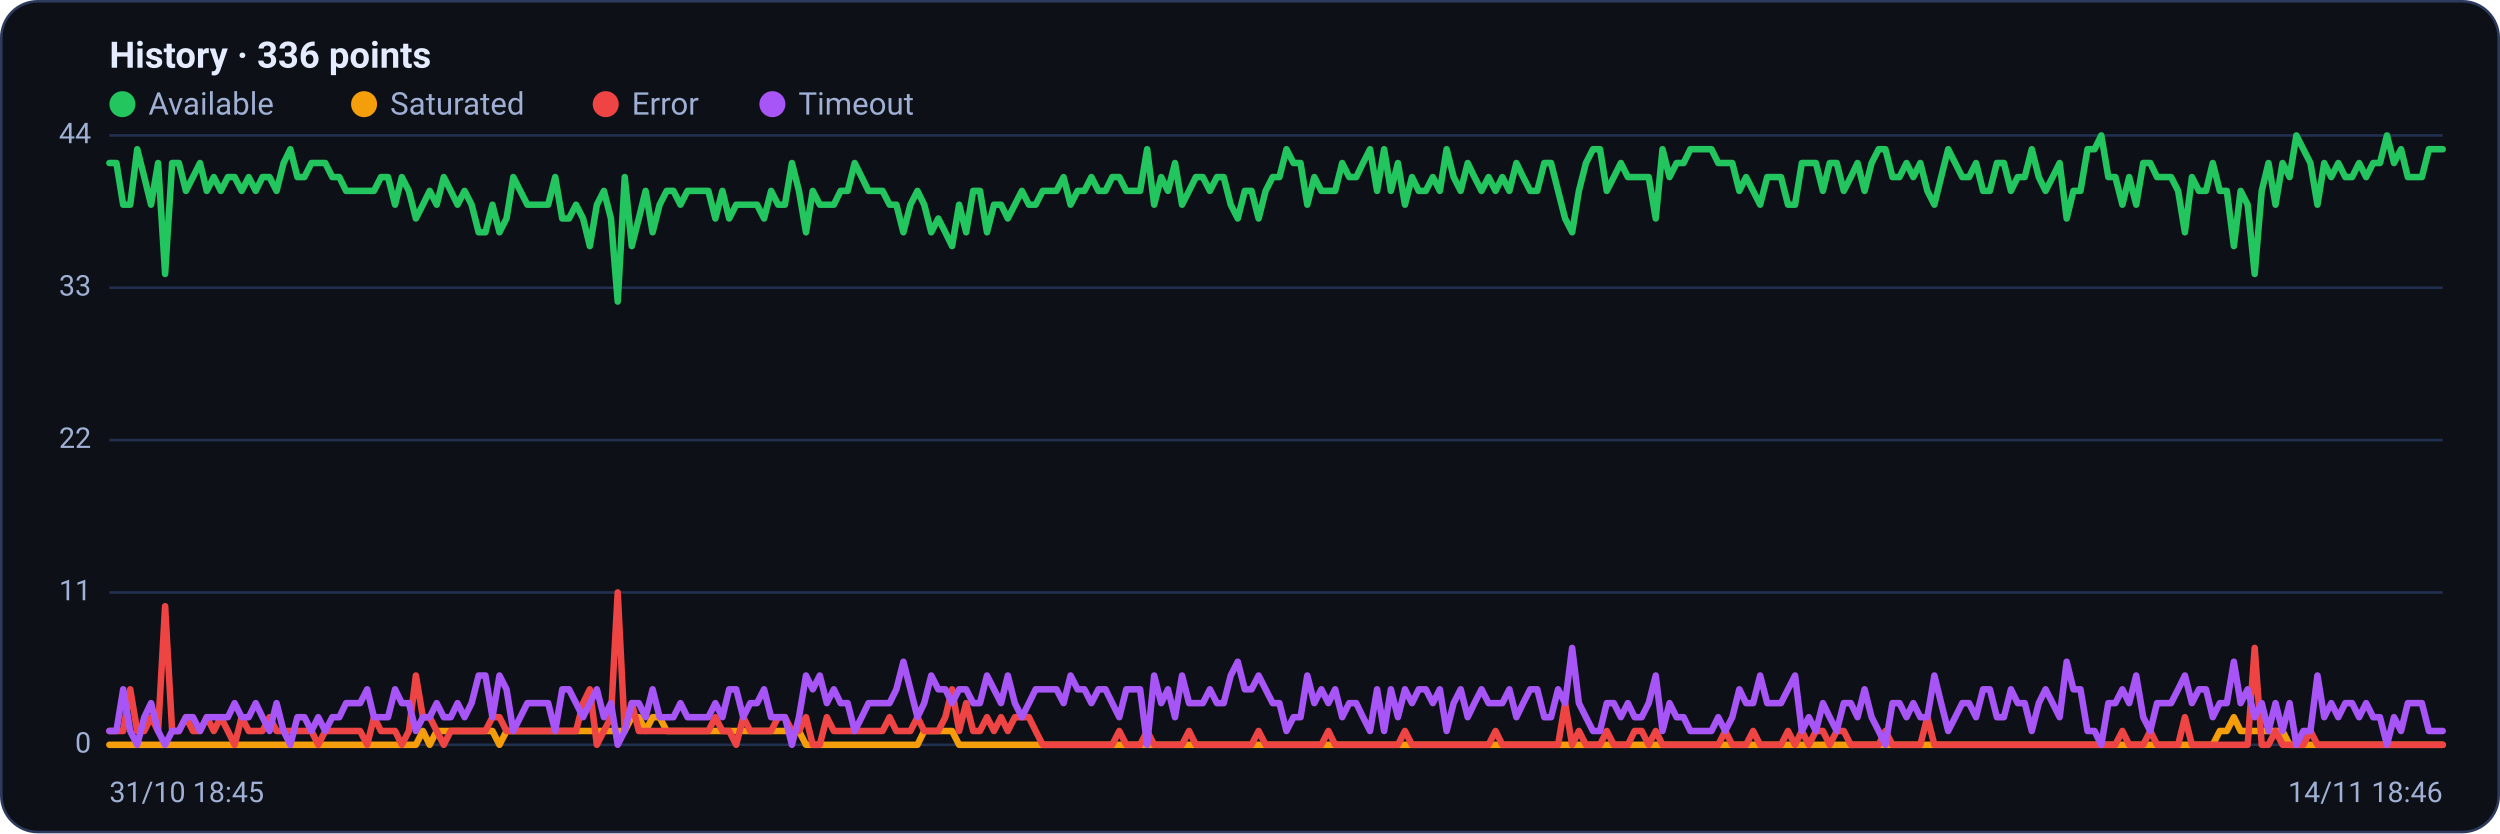
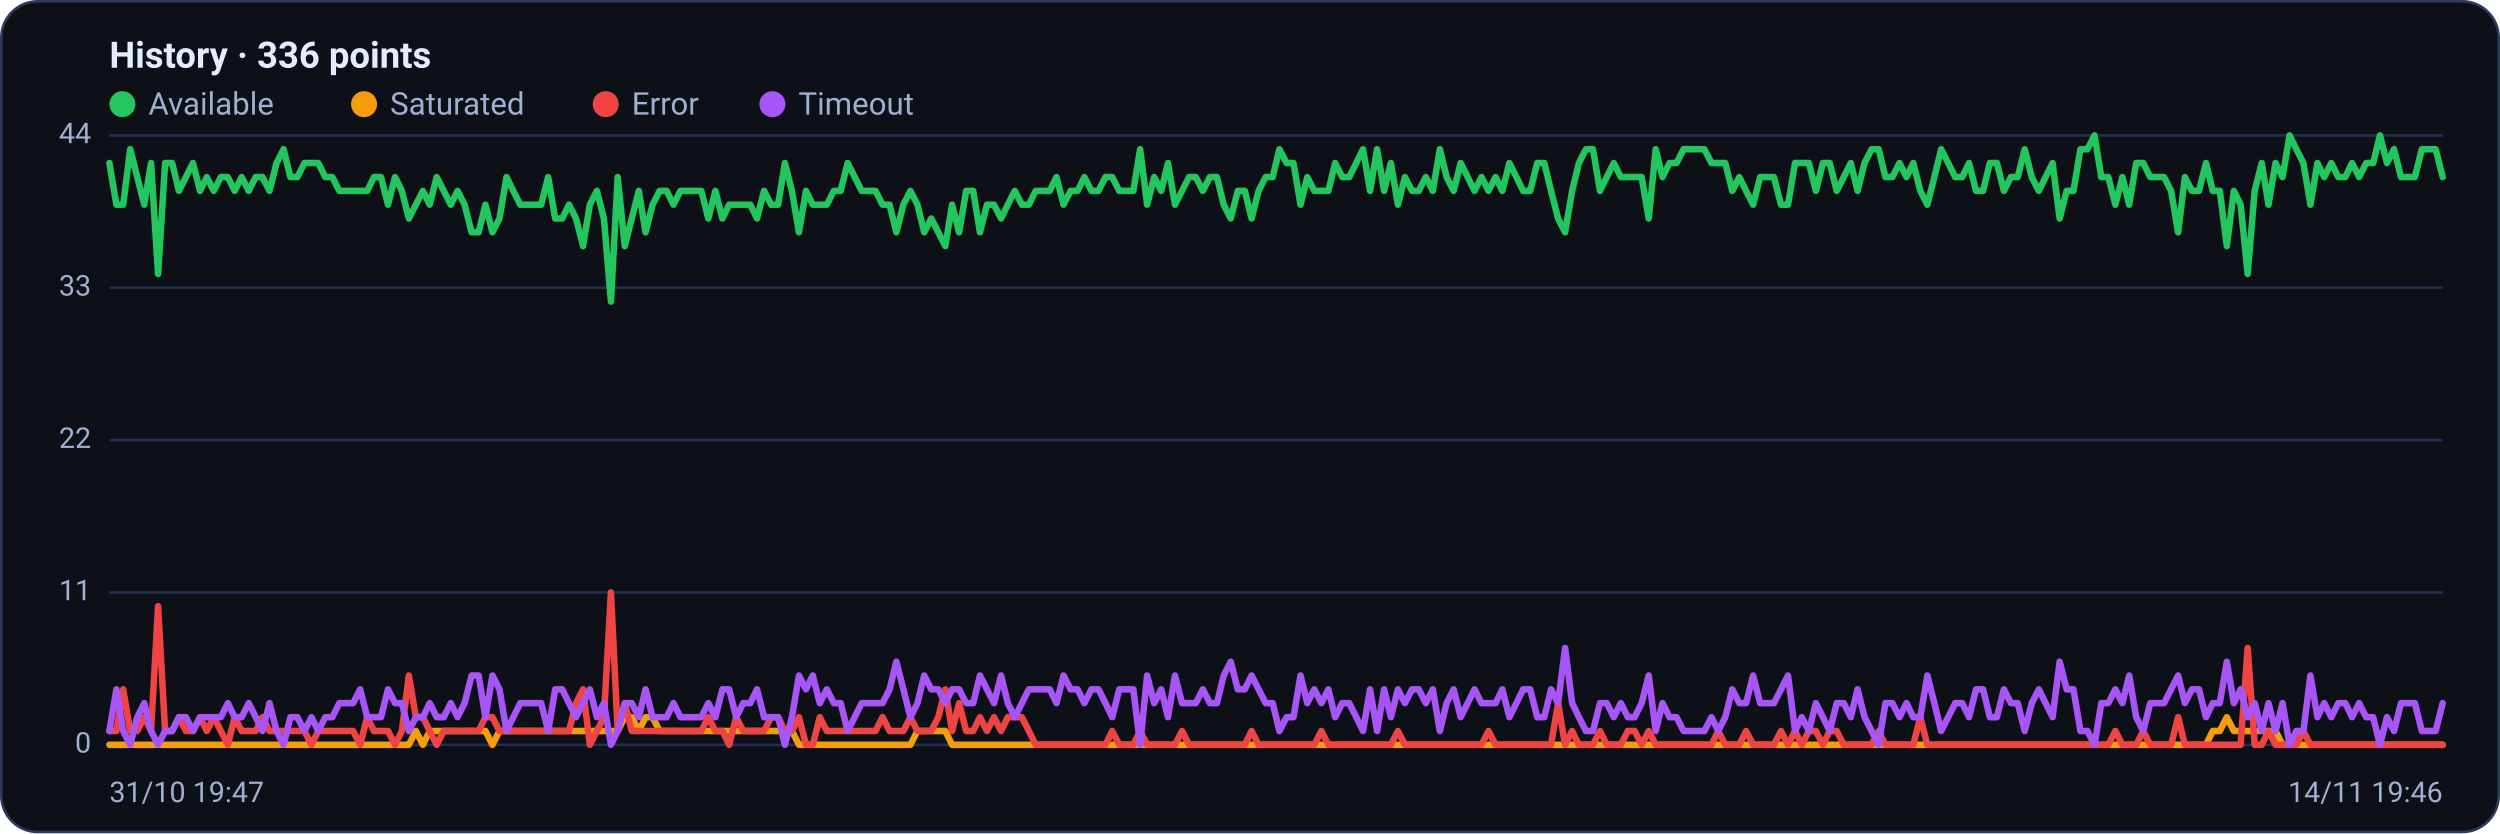
<svg xmlns="http://www.w3.org/2000/svg" viewBox="0 0 960 320" width="960" height="320" font-family="Segoe UI, system-ui, -apple-system, Roboto, Helvetica, Arial, sans-serif" role="img" aria-label="Availability history per region">
  <rect x="0.5" y="0.5" width="959" height="319" rx="14" fill="#0d1117" stroke="#2c3a5e" />
  <text x="42" y="26" font-size="14" font-weight="600" fill="#e6ecff">History · 336 points</text>
  <circle cx="47" cy="40" r="5" fill="#22c55e" />
  <text x="57" y="44" font-size="12" fill="#9fb0d4">Available</text>
  <circle cx="139.8" cy="40" r="5" fill="#f59e0b" />
  <text x="149.8" y="44" font-size="12" fill="#9fb0d4">Saturated</text>
  <circle cx="232.6" cy="40" r="5" fill="#ef4444" />
  <text x="242.6" y="44" font-size="12" fill="#9fb0d4">Error</text>
  <circle cx="296.6" cy="40" r="5" fill="#a855f7" />
  <text x="306.6" y="44" font-size="12" fill="#9fb0d4">Timeout</text>
  <line x1="42" y1="286.0" x2="938" y2="286.0" stroke="#21304f" stroke-width="1" />
  <text x="35" y="289.0" text-anchor="end" font-size="11" fill="#9fb0d4">0</text>
  <line x1="42" y1="227.5" x2="938" y2="227.5" stroke="#21304f" stroke-width="1" />
  <text x="35" y="230.5" text-anchor="end" font-size="11" fill="#9fb0d4">11</text>
  <line x1="42" y1="169.0" x2="938" y2="169.0" stroke="#21304f" stroke-width="1" />
  <text x="35" y="172.0" text-anchor="end" font-size="11" fill="#9fb0d4">22</text>
  <line x1="42" y1="110.5" x2="938" y2="110.5" stroke="#21304f" stroke-width="1" />
  <text x="35" y="113.5" text-anchor="end" font-size="11" fill="#9fb0d4">33</text>
  <line x1="42" y1="52.0" x2="938" y2="52.0" stroke="#21304f" stroke-width="1" />
  <text x="35" y="55.0" text-anchor="end" font-size="11" fill="#9fb0d4">44</text>
-   <polyline fill="none" stroke="#22c55e" stroke-width="2.5" stroke-linejoin="round" stroke-linecap="round" points="42.0,62.6 44.7,62.6 47.3,78.6 50.0,78.6 52.7,57.3 55.4,68.0 58.0,78.6 60.7,62.6 63.4,105.2 66.1,62.6 68.7,62.6 71.4,73.3 74.1,68.0 76.8,62.6 79.4,73.3 82.1,68.0 84.8,73.3 87.5,68.0 90.1,68.0 92.8,73.3 95.5,68.0 98.2,73.3 100.8,68.0 103.5,68.0 106.2,73.3 108.9,62.6 111.5,57.3 114.2,68.0 116.9,68.0 119.6,62.6 122.2,62.6 124.9,62.6 127.6,68.0 130.3,68.0 132.9,73.3 135.6,73.3 138.3,73.3 141.0,73.3 143.6,73.3 146.3,68.0 149.0,68.0 151.7,78.6 154.3,68.0 157.0,73.3 159.7,83.9 162.4,78.6 165.0,73.3 167.7,78.6 170.4,68.0 173.1,73.3 175.7,78.6 178.4,73.3 181.1,78.6 183.8,89.2 186.4,89.2 189.1,78.6 191.8,89.2 194.5,83.9 197.1,68.0 199.8,73.3 202.5,78.6 205.2,78.6 207.8,78.6 210.5,78.6 213.2,68.0 215.9,83.9 218.5,83.9 221.2,78.6 223.9,83.9 226.5,94.5 229.2,78.6 231.9,73.3 234.6,83.9 237.2,115.8 239.9,68.0 242.6,94.5 245.3,83.9 247.9,73.3 250.6,89.2 253.3,78.6 256.0,73.3 258.6,73.3 261.3,78.6 264.0,73.3 266.7,73.3 269.3,73.3 272.0,73.3 274.7,83.9 277.4,73.3 280.0,83.9 282.7,78.6 285.4,78.6 288.1,78.6 290.7,78.6 293.4,83.9 296.1,73.3 298.8,78.6 301.4,78.6 304.1,62.6 306.8,73.3 309.5,89.2 312.1,73.3 314.8,78.6 317.5,78.6 320.2,78.6 322.8,73.3 325.5,73.3 328.2,62.6 330.9,68.0 333.5,73.3 336.2,73.3 338.9,73.3 341.6,78.6 344.2,78.6 346.9,89.2 349.6,78.6 352.3,73.3 354.9,78.6 357.6,89.2 360.3,83.9 363.0,89.2 365.6,94.5 368.3,78.6 371.0,89.2 373.7,73.3 376.3,73.3 379.0,89.2 381.7,78.6 384.4,78.6 387.0,83.9 389.7,78.6 392.4,73.3 395.1,78.6 397.7,78.6 400.4,73.3 403.1,73.3 405.7,73.3 408.4,68.0 411.1,78.6 413.8,73.3 416.4,73.3 419.1,68.0 421.8,73.3 424.5,73.3 427.1,68.0 429.8,68.0 432.5,73.3 435.2,73.3 437.8,73.3 440.5,57.3 443.2,78.6 445.9,68.0 448.5,73.3 451.2,62.6 453.9,78.6 456.6,73.3 459.2,68.0 461.9,68.0 464.6,73.3 467.3,68.0 469.9,68.0 472.6,78.6 475.3,83.9 478.0,73.3 480.6,73.3 483.3,83.9 486.0,73.3 488.7,68.0 491.3,68.0 494.0,57.3 496.7,62.6 499.4,62.6 502.0,78.6 504.7,68.0 507.4,73.3 510.1,73.3 512.7,73.3 515.4,62.6 518.1,68.0 520.8,68.0 523.4,62.6 526.1,57.3 528.8,73.3 531.5,57.3 534.1,73.3 536.8,62.6 539.5,78.6 542.2,68.0 544.8,73.3 547.5,73.3 550.2,68.0 552.9,73.3 555.5,57.3 558.2,68.0 560.9,73.3 563.6,62.6 566.2,68.0 568.9,73.3 571.6,68.0 574.3,73.3 576.9,68.0 579.6,73.3 582.3,62.6 584.9,68.0 587.6,73.3 590.3,73.3 593.0,62.6 595.6,62.6 598.3,73.3 601.0,83.9 603.7,89.2 606.3,73.3 609.0,62.6 611.7,57.3 614.4,57.3 617.0,73.3 619.7,68.0 622.4,62.6 625.1,68.0 627.7,68.0 630.4,68.0 633.1,68.0 635.8,83.9 638.4,57.3 641.1,68.0 643.8,62.6 646.5,62.6 649.1,57.3 651.8,57.3 654.5,57.3 657.2,57.3 659.8,62.6 662.5,62.6 665.2,62.6 667.9,73.3 670.5,68.0 673.2,73.3 675.9,78.6 678.6,68.0 681.2,68.0 683.9,68.0 686.6,78.6 689.3,78.6 691.9,62.6 694.6,62.6 697.3,62.6 700.0,73.3 702.6,62.6 705.3,62.6 708.0,73.3 710.7,68.0 713.3,62.6 716.0,73.3 718.7,62.6 721.4,57.3 724.0,57.3 726.7,68.0 729.4,68.0 732.1,62.6 734.7,68.0 737.4,62.6 740.1,73.3 742.8,78.6 745.4,68.0 748.1,57.3 750.8,62.6 753.5,68.0 756.1,68.0 758.8,62.6 761.5,73.3 764.1,73.3 766.8,62.6 769.5,62.6 772.2,73.3 774.8,68.0 777.5,68.0 780.2,57.3 782.9,68.0 785.5,73.3 788.2,68.0 790.9,62.6 793.6,83.9 796.2,73.3 798.9,73.3 801.6,57.3 804.3,57.3 806.9,52.0 809.6,68.0 812.3,68.0 815.0,78.6 817.6,68.0 820.3,78.6 823.0,62.6 825.7,62.6 828.3,68.0 831.0,68.0 833.7,68.0 836.4,73.3 839.0,89.2 841.7,68.0 844.4,73.3 847.1,73.3 849.7,62.6 852.4,73.3 855.1,73.3 857.8,94.5 860.4,73.3 863.1,78.6 865.8,105.2 868.5,73.3 871.1,62.6 873.8,78.6 876.5,62.6 879.2,68.0 881.8,52.0 884.5,57.3 887.2,62.6 889.9,78.6 892.5,62.6 895.2,68.0 897.9,62.6 900.6,68.0 903.2,68.0 905.9,62.6 908.6,68.0 911.3,62.6 913.9,62.6 916.6,52.0 919.3,62.6 922.0,57.3 924.6,68.0 927.3,68.0 930.0,68.0 932.7,57.3 935.3,57.3 938.0,57.3" />
-   <polyline fill="none" stroke="#f59e0b" stroke-width="2.5" stroke-linejoin="round" stroke-linecap="round" points="42.0,286.0 44.7,286.0 47.3,286.0 50.0,286.0 52.7,286.0 55.4,286.0 58.0,286.0 60.7,286.0 63.4,286.0 66.1,286.0 68.7,286.0 71.4,286.0 74.1,286.0 76.8,286.0 79.4,286.0 82.1,286.0 84.8,286.0 87.5,286.0 90.1,286.0 92.8,286.0 95.5,286.0 98.2,286.0 100.8,286.0 103.5,286.0 106.2,286.0 108.9,286.0 111.5,286.0 114.2,286.0 116.9,286.0 119.6,286.0 122.2,286.0 124.9,286.0 127.6,286.0 130.3,286.0 132.9,286.0 135.6,286.0 138.3,286.0 141.0,286.0 143.6,286.0 146.3,286.0 149.0,286.0 151.7,286.0 154.3,286.0 157.0,286.0 159.7,286.0 162.4,280.7 165.0,286.0 167.7,280.7 170.4,280.7 173.1,280.7 175.7,280.7 178.4,280.7 181.1,280.7 183.8,280.7 186.4,280.7 189.1,280.7 191.8,286.0 194.5,280.7 197.1,280.7 199.8,280.7 202.5,280.7 205.2,280.7 207.8,280.7 210.5,280.7 213.2,280.7 215.9,280.7 218.5,280.7 221.2,280.7 223.9,280.7 226.5,280.7 229.2,280.7 231.9,280.7 234.6,280.7 237.2,280.7 239.9,280.7 242.6,275.4 245.3,275.4 247.9,280.7 250.6,275.4 253.3,275.4 256.0,280.7 258.6,280.7 261.3,280.7 264.0,280.7 266.7,280.7 269.3,280.7 272.0,280.7 274.7,280.7 277.4,280.7 280.0,280.7 282.7,280.7 285.4,280.7 288.1,280.7 290.7,280.7 293.4,280.7 296.1,280.7 298.8,280.7 301.4,280.7 304.1,280.7 306.8,280.7 309.5,286.0 312.1,286.0 314.8,286.0 317.5,286.0 320.2,286.0 322.8,286.0 325.5,286.0 328.2,286.0 330.9,286.0 333.5,286.0 336.2,286.0 338.9,286.0 341.6,286.0 344.2,286.0 346.9,286.0 349.6,286.0 352.3,286.0 354.9,280.7 357.6,280.7 360.3,280.7 363.0,280.7 365.6,280.7 368.3,286.0 371.0,286.0 373.7,286.0 376.3,286.0 379.0,286.0 381.7,286.0 384.4,286.0 387.0,286.0 389.7,286.0 392.4,286.0 395.1,286.0 397.7,286.0 400.4,286.0 403.1,286.0 405.7,286.0 408.4,286.0 411.1,286.0 413.8,286.0 416.4,286.0 419.1,286.0 421.8,286.0 424.5,286.0 427.1,286.0 429.8,286.0 432.5,286.0 435.2,286.0 437.8,286.0 440.5,286.0 443.2,286.0 445.9,286.0 448.5,286.0 451.2,286.0 453.9,286.0 456.6,286.0 459.2,286.0 461.9,286.0 464.6,286.0 467.3,286.0 469.9,286.0 472.6,286.0 475.3,286.0 478.0,286.0 480.6,286.0 483.3,286.0 486.0,286.0 488.7,286.0 491.3,286.0 494.0,286.0 496.7,286.0 499.4,286.0 502.0,286.0 504.7,286.0 507.4,286.0 510.1,286.0 512.7,286.0 515.4,286.0 518.1,286.0 520.8,286.0 523.4,286.0 526.1,286.0 528.8,286.0 531.5,286.0 534.1,286.0 536.8,286.0 539.5,286.0 542.2,286.0 544.8,286.0 547.5,286.0 550.2,286.0 552.9,286.0 555.5,286.0 558.2,286.0 560.9,286.0 563.6,286.0 566.2,286.0 568.9,286.0 571.6,286.0 574.3,286.0 576.9,286.0 579.6,286.0 582.3,286.0 584.9,286.0 587.6,286.0 590.3,286.0 593.0,286.0 595.6,286.0 598.3,286.0 601.0,286.0 603.7,286.0 606.3,286.0 609.0,286.0 611.7,286.0 614.4,286.0 617.0,286.0 619.7,286.0 622.4,286.0 625.1,286.0 627.7,286.0 630.4,286.0 633.1,286.0 635.8,286.0 638.4,286.0 641.1,286.0 643.8,286.0 646.5,286.0 649.1,286.0 651.8,286.0 654.5,286.0 657.2,286.0 659.8,286.0 662.5,286.0 665.2,286.0 667.9,286.0 670.5,286.0 673.2,286.0 675.9,286.0 678.6,286.0 681.2,286.0 683.9,286.0 686.6,286.0 689.3,286.0 691.9,286.0 694.6,286.0 697.3,286.0 700.0,286.0 702.6,286.0 705.3,286.0 708.0,286.0 710.7,286.0 713.3,286.0 716.0,286.0 718.7,286.0 721.4,286.0 724.0,286.0 726.7,286.0 729.4,286.0 732.1,286.0 734.7,286.0 737.4,286.0 740.1,286.0 742.8,286.0 745.4,286.0 748.1,286.0 750.8,286.0 753.5,286.0 756.1,286.0 758.8,286.0 761.5,286.0 764.1,286.0 766.8,286.0 769.5,286.0 772.2,286.0 774.8,286.0 777.5,286.0 780.2,286.0 782.9,286.0 785.5,286.0 788.2,286.0 790.9,286.0 793.6,286.0 796.2,286.0 798.9,286.0 801.6,286.0 804.3,286.0 806.9,286.0 809.6,286.0 812.3,286.0 815.0,286.0 817.6,286.0 820.3,286.0 823.0,286.0 825.7,286.0 828.3,286.0 831.0,286.0 833.7,286.0 836.4,286.0 839.0,286.0 841.7,286.0 844.4,286.0 847.1,286.0 849.7,286.0 852.4,280.7 855.1,280.7 857.8,275.4 860.4,280.7 863.1,280.7 865.8,280.7 868.5,280.7 871.1,280.7 873.8,280.7 876.5,280.7 879.2,286.0 881.8,286.0 884.5,286.0 887.2,286.0 889.9,286.0 892.5,286.0 895.2,286.0 897.9,286.0 900.6,286.0 903.2,286.0 905.9,286.0 908.6,286.0 911.3,286.0 913.9,286.0 916.6,286.0 919.3,286.0 922.0,286.0 924.6,286.0 927.3,286.0 930.0,286.0 932.7,286.0 935.3,286.0 938.0,286.0" />
-   <polyline fill="none" stroke="#ef4444" stroke-width="2.5" stroke-linejoin="round" stroke-linecap="round" points="42.0,280.7 44.7,280.7 47.3,280.7 50.0,264.7 52.7,280.7 55.4,280.7 58.0,275.4 60.7,280.7 63.4,232.8 66.1,280.7 68.7,280.7 71.4,275.4 74.1,280.7 76.8,280.7 79.4,275.4 82.1,280.7 84.8,275.4 87.5,280.7 90.1,286.0 92.8,275.4 95.5,280.7 98.2,280.7 100.8,280.7 103.5,275.4 106.2,280.7 108.9,280.7 111.5,280.7 114.2,280.7 116.9,280.7 119.6,280.7 122.2,286.0 124.9,280.7 127.6,280.7 130.3,280.7 132.9,280.7 135.6,280.7 138.3,280.7 141.0,286.0 143.6,275.4 146.3,280.7 149.0,280.7 151.7,280.7 154.3,286.0 157.0,280.7 159.7,259.4 162.4,275.4 165.0,275.4 167.7,280.7 170.4,286.0 173.1,280.7 175.7,280.7 178.4,280.7 181.1,280.7 183.8,280.7 186.4,280.7 189.1,275.4 191.8,275.4 194.5,280.7 197.1,280.7 199.8,280.7 202.5,280.7 205.2,280.7 207.8,280.7 210.5,280.7 213.2,280.7 215.9,280.7 218.5,280.7 221.2,280.7 223.9,270.0 226.5,264.7 229.2,286.0 231.9,280.7 234.6,275.4 237.2,227.5 239.9,280.7 242.6,270.0 245.3,280.7 247.9,280.7 250.6,280.7 253.3,280.7 256.0,280.7 258.6,280.7 261.3,280.7 264.0,280.7 266.7,280.7 269.3,280.7 272.0,280.7 274.7,275.4 277.4,280.7 280.0,280.7 282.7,286.0 285.4,275.4 288.1,280.7 290.7,280.7 293.4,280.7 296.1,280.7 298.8,275.4 301.4,275.4 304.1,280.7 306.8,280.7 309.5,275.4 312.1,286.0 314.8,286.0 317.5,275.4 320.2,280.7 322.8,280.7 325.5,280.7 328.2,280.7 330.9,280.7 333.5,280.7 336.2,280.7 338.9,280.7 341.6,275.4 344.2,280.7 346.9,280.7 349.6,280.7 352.3,275.4 354.9,280.7 357.6,280.7 360.3,280.7 363.0,275.4 365.6,264.7 368.3,280.7 371.0,270.0 373.7,280.7 376.3,280.7 379.0,275.4 381.7,280.7 384.4,275.4 387.0,280.7 389.7,275.4 392.4,275.4 395.1,275.4 397.7,280.7 400.4,286.0 403.1,286.0 405.7,286.0 408.4,286.0 411.1,286.0 413.8,286.0 416.4,286.0 419.1,286.0 421.8,286.0 424.5,286.0 427.1,286.0 429.8,280.7 432.5,286.0 435.2,286.0 437.8,286.0 440.5,280.7 443.2,286.0 445.9,286.0 448.5,286.0 451.2,286.0 453.9,286.0 456.6,280.7 459.2,286.0 461.9,286.0 464.6,286.0 467.3,286.0 469.9,286.0 472.6,286.0 475.3,286.0 478.0,286.0 480.6,286.0 483.3,280.7 486.0,286.0 488.7,286.0 491.3,286.0 494.0,286.0 496.7,286.0 499.4,286.0 502.0,286.0 504.7,286.0 507.4,286.0 510.1,280.7 512.7,286.0 515.4,286.0 518.1,286.0 520.8,286.0 523.4,286.0 526.1,286.0 528.8,286.0 531.5,286.0 534.1,286.0 536.8,286.0 539.5,280.7 542.2,286.0 544.8,286.0 547.5,286.0 550.2,286.0 552.9,286.0 555.5,286.0 558.2,286.0 560.9,286.0 563.6,286.0 566.2,286.0 568.9,286.0 571.6,286.0 574.3,280.7 576.9,286.0 579.6,286.0 582.3,286.0 584.9,286.0 587.6,286.0 590.3,286.0 593.0,286.0 595.6,286.0 598.3,286.0 601.0,270.0 603.7,286.0 606.3,280.7 609.0,286.0 611.7,286.0 614.4,286.0 617.0,280.7 619.7,286.0 622.4,286.0 625.1,286.0 627.7,280.7 630.4,280.7 633.1,286.0 635.8,280.7 638.4,286.0 641.1,286.0 643.8,286.0 646.5,286.0 649.1,286.0 651.8,286.0 654.5,286.0 657.2,286.0 659.8,286.0 662.5,280.7 665.2,286.0 667.9,286.0 670.5,286.0 673.2,280.7 675.9,286.0 678.6,286.0 681.2,286.0 683.9,286.0 686.6,280.7 689.3,286.0 691.9,280.7 694.6,286.0 697.3,280.7 700.0,280.7 702.6,286.0 705.3,280.7 708.0,280.7 710.7,286.0 713.3,286.0 716.0,286.0 718.7,286.0 721.4,286.0 724.0,280.7 726.7,286.0 729.4,286.0 732.1,286.0 734.7,286.0 737.4,286.0 740.1,275.4 742.8,286.0 745.4,286.0 748.1,286.0 750.8,286.0 753.5,286.0 756.1,286.0 758.8,286.0 761.5,286.0 764.1,286.0 766.8,286.0 769.5,286.0 772.2,286.0 774.8,286.0 777.5,286.0 780.2,286.0 782.9,286.0 785.5,286.0 788.2,286.0 790.9,286.0 793.6,286.0 796.2,286.0 798.9,286.0 801.6,286.0 804.3,286.0 806.9,286.0 809.6,286.0 812.3,286.0 815.0,280.7 817.6,286.0 820.3,286.0 823.0,286.0 825.7,280.7 828.3,286.0 831.0,286.0 833.7,286.0 836.4,286.0 839.0,275.4 841.7,286.0 844.4,286.0 847.1,286.0 849.7,286.0 852.4,286.0 855.1,286.0 857.8,286.0 860.4,286.0 863.1,286.0 865.8,248.8 868.5,286.0 871.1,286.0 873.8,280.7 876.5,286.0 879.2,286.0 881.8,286.0 884.5,286.0 887.2,280.7 889.9,286.0 892.5,286.0 895.2,286.0 897.9,286.0 900.6,286.0 903.2,286.0 905.9,286.0 908.6,286.0 911.3,286.0 913.9,286.0 916.6,286.0 919.3,286.0 922.0,286.0 924.6,286.0 927.3,286.0 930.0,286.0 932.7,286.0 935.3,286.0 938.0,286.0" />
-   <polyline fill="none" stroke="#a855f7" stroke-width="2.5" stroke-linejoin="round" stroke-linecap="round" points="42.0,280.7 44.7,280.7 47.3,264.7 50.0,280.7 52.7,286.0 55.4,275.4 58.0,270.0 60.7,280.7 63.4,286.0 66.1,280.7 68.7,280.7 71.4,275.4 74.1,275.4 76.8,280.7 79.4,275.4 82.1,275.4 84.8,275.4 87.5,275.4 90.1,270.0 92.8,275.4 95.5,275.4 98.2,270.0 100.8,275.4 103.5,280.7 106.2,270.0 108.9,280.7 111.5,286.0 114.2,275.4 116.9,275.4 119.6,280.7 122.2,275.4 124.9,280.7 127.6,275.4 130.3,275.4 132.9,270.0 135.6,270.0 138.3,270.0 141.0,264.7 143.6,275.4 146.3,275.4 149.0,275.4 151.7,264.7 154.3,270.0 157.0,270.0 159.7,280.7 162.4,275.4 165.0,275.4 167.7,270.0 170.4,275.4 173.1,275.4 175.7,270.0 178.4,275.4 181.1,270.0 183.8,259.4 186.4,259.4 189.1,275.4 191.8,259.4 194.5,264.7 197.1,280.7 199.8,275.4 202.5,270.0 205.2,270.0 207.8,270.0 210.5,270.0 213.2,280.7 215.9,264.7 218.5,264.7 221.2,270.0 223.9,275.4 226.5,270.0 229.2,264.7 231.9,275.4 234.6,270.0 237.2,286.0 239.9,280.7 242.6,270.0 245.3,270.0 247.9,275.4 250.6,264.7 253.3,275.4 256.0,275.4 258.6,275.4 261.3,270.0 264.0,275.4 266.7,275.4 269.3,275.4 272.0,275.4 274.7,270.0 277.4,275.4 280.0,264.7 282.7,264.7 285.4,275.4 288.1,270.0 290.7,270.0 293.4,264.7 296.1,275.4 298.8,275.4 301.4,275.4 304.1,286.0 306.8,275.4 309.5,259.4 312.1,264.7 314.8,259.4 317.5,270.0 320.2,264.7 322.8,270.0 325.5,270.0 328.2,280.7 330.9,275.4 333.5,270.0 336.2,270.0 338.9,270.0 341.6,270.0 344.2,264.7 346.9,254.1 349.6,264.7 352.3,275.4 354.9,270.0 357.6,259.4 360.3,264.7 363.0,264.7 365.6,270.0 368.3,264.7 371.0,264.7 373.7,270.0 376.3,270.0 379.0,259.4 381.7,264.7 384.4,270.0 387.0,259.4 389.7,270.0 392.4,275.4 395.1,270.0 397.7,264.7 400.4,264.7 403.1,264.7 405.7,264.7 408.4,270.0 411.1,259.4 413.8,264.7 416.4,264.7 419.1,270.0 421.8,264.7 424.5,264.7 427.1,270.0 429.8,275.4 432.5,264.7 435.2,264.7 437.8,264.7 440.5,286.0 443.2,259.4 445.9,270.0 448.5,264.7 451.2,275.4 453.9,259.4 456.6,270.0 459.2,270.0 461.9,270.0 464.6,264.7 467.3,270.0 469.9,270.0 472.6,259.4 475.3,254.1 478.0,264.7 480.6,264.7 483.3,259.4 486.0,264.7 488.7,270.0 491.3,270.0 494.0,280.7 496.7,275.4 499.4,275.4 502.0,259.4 504.7,270.0 507.4,264.7 510.1,270.0 512.7,264.7 515.4,275.4 518.1,270.0 520.8,270.0 523.4,275.4 526.1,280.7 528.8,264.7 531.5,280.7 534.1,264.7 536.8,275.4 539.5,264.7 542.2,270.0 544.8,264.7 547.5,264.7 550.2,270.0 552.9,264.7 555.5,280.7 558.2,270.0 560.9,264.7 563.6,275.4 566.2,270.0 568.9,264.7 571.6,270.0 574.3,270.0 576.9,270.0 579.6,264.7 582.3,275.4 584.9,270.0 587.6,264.7 590.3,264.7 593.0,275.4 595.6,275.4 598.3,264.7 601.0,270.0 603.7,248.8 606.3,270.0 609.0,275.4 611.7,280.7 614.4,280.7 617.0,270.0 619.7,270.0 622.4,275.4 625.1,270.0 627.7,275.4 630.4,275.4 633.1,270.0 635.8,259.4 638.4,280.7 641.1,270.0 643.8,275.4 646.5,275.4 649.1,280.7 651.8,280.7 654.5,280.7 657.2,280.7 659.8,275.4 662.5,280.7 665.2,275.4 667.9,264.7 670.5,270.0 673.2,270.0 675.9,259.4 678.6,270.0 681.2,270.0 683.9,270.0 686.6,264.7 689.3,259.4 691.9,280.7 694.6,275.4 697.3,280.7 700.0,270.0 702.6,275.4 705.3,280.7 708.0,270.0 710.7,270.0 713.3,275.4 716.0,264.7 718.7,275.4 721.4,280.7 724.0,286.0 726.7,270.0 729.4,270.0 732.1,275.4 734.7,270.0 737.4,275.4 740.1,275.4 742.8,259.4 745.4,270.0 748.1,280.7 750.8,275.4 753.5,270.0 756.1,270.0 758.8,275.4 761.5,264.7 764.1,264.7 766.8,275.4 769.5,275.4 772.2,264.7 774.8,270.0 777.5,270.0 780.2,280.7 782.9,270.0 785.5,264.7 788.2,270.0 790.9,275.4 793.6,254.1 796.2,264.7 798.9,264.7 801.6,280.7 804.3,280.7 806.9,286.0 809.6,270.0 812.3,270.0 815.0,264.7 817.6,270.0 820.3,259.4 823.0,275.4 825.7,280.7 828.3,270.0 831.0,270.0 833.7,270.0 836.4,264.7 839.0,259.4 841.7,270.0 844.4,264.7 847.1,264.7 849.7,275.4 852.4,270.0 855.1,270.0 857.8,254.1 860.4,270.0 863.1,264.7 865.8,275.4 868.5,270.0 871.1,280.7 873.8,270.0 876.5,280.7 879.2,270.0 881.8,286.0 884.5,280.7 887.2,280.7 889.9,259.4 892.5,275.4 895.2,270.0 897.9,275.4 900.6,270.0 903.2,270.0 905.9,275.4 908.6,270.0 911.3,275.4 913.9,275.4 916.6,286.0 919.3,275.4 922.0,280.7 924.6,270.0 927.3,270.0 930.0,270.0 932.7,280.7 935.3,280.7 938.0,280.7" />
-   <text x="42" y="308" font-size="11" fill="#9fb0d4">31/10 18:45</text>
-   <text x="938" y="308" text-anchor="end" font-size="11" fill="#9fb0d4">14/11 18:46</text>
+   <polyline fill="none" stroke="#22c55e" stroke-width="2.5" stroke-linejoin="round" stroke-linecap="round" points="42.0,62.6 44.7,78.6 47.3,78.6 50.0,57.3 52.7,68.0 55.4,78.6 58.0,62.6 60.7,105.2 63.4,62.6 66.1,62.6 68.7,73.3 71.4,68.0 74.1,62.6 76.8,73.3 79.4,68.0 82.1,73.3 84.8,68.0 87.5,68.0 90.1,73.3 92.8,68.0 95.5,73.3 98.2,68.0 100.8,68.0 103.5,73.3 106.2,62.6 108.9,57.3 111.5,68.0 114.2,68.0 116.9,62.6 119.6,62.6 122.2,62.6 124.9,68.0 127.6,68.0 130.3,73.3 132.9,73.3 135.6,73.3 138.3,73.3 141.0,73.3 143.6,68.0 146.3,68.0 149.0,78.6 151.7,68.0 154.3,73.3 157.0,83.9 159.7,78.6 162.4,73.3 165.0,78.6 167.7,68.0 170.4,73.3 173.1,78.6 175.7,73.3 178.4,78.6 181.1,89.2 183.8,89.2 186.4,78.6 189.1,89.2 191.8,83.9 194.5,68.0 197.1,73.3 199.8,78.6 202.5,78.6 205.2,78.6 207.8,78.6 210.5,68.0 213.2,83.9 215.9,83.9 218.5,78.6 221.2,83.9 223.9,94.5 226.5,78.6 229.2,73.3 231.9,83.9 234.6,115.8 237.2,68.0 239.9,94.5 242.6,83.9 245.3,73.3 247.9,89.2 250.6,78.6 253.3,73.3 256.0,73.3 258.6,78.6 261.3,73.3 264.0,73.3 266.7,73.3 269.3,73.3 272.0,83.9 274.7,73.3 277.4,83.9 280.0,78.6 282.7,78.6 285.4,78.6 288.1,78.6 290.7,83.9 293.4,73.3 296.1,78.6 298.8,78.6 301.4,62.6 304.1,73.3 306.8,89.2 309.5,73.3 312.1,78.6 314.8,78.6 317.5,78.6 320.2,73.3 322.8,73.3 325.5,62.6 328.2,68.0 330.9,73.3 333.5,73.3 336.2,73.3 338.9,78.6 341.6,78.6 344.2,89.2 346.9,78.6 349.6,73.3 352.3,78.6 354.9,89.2 357.6,83.9 360.3,89.2 363.0,94.5 365.6,78.6 368.3,89.2 371.0,73.3 373.7,73.3 376.3,89.2 379.0,78.6 381.7,78.6 384.4,83.9 387.0,78.6 389.7,73.3 392.4,78.6 395.1,78.6 397.7,73.3 400.4,73.3 403.1,73.3 405.7,68.0 408.4,78.6 411.1,73.3 413.8,73.3 416.4,68.0 419.1,73.3 421.8,73.3 424.5,68.0 427.1,68.0 429.8,73.3 432.5,73.3 435.2,73.3 437.8,57.3 440.5,78.6 443.2,68.0 445.9,73.3 448.5,62.6 451.2,78.6 453.9,73.3 456.6,68.0 459.2,68.0 461.9,73.3 464.6,68.0 467.3,68.0 469.9,78.6 472.6,83.9 475.3,73.3 478.0,73.3 480.6,83.9 483.3,73.3 486.0,68.0 488.7,68.0 491.3,57.3 494.0,62.6 496.7,62.6 499.4,78.6 502.0,68.0 504.7,73.3 507.4,73.3 510.1,73.3 512.7,62.6 515.4,68.0 518.1,68.0 520.8,62.6 523.4,57.3 526.1,73.3 528.8,57.3 531.5,73.3 534.1,62.6 536.8,78.6 539.5,68.0 542.2,73.3 544.8,73.3 547.5,68.0 550.2,73.3 552.9,57.3 555.5,68.0 558.2,73.3 560.9,62.6 563.6,68.0 566.2,73.3 568.9,68.0 571.6,73.3 574.3,68.0 576.9,73.3 579.6,62.6 582.3,68.0 584.9,73.3 587.6,73.3 590.3,62.6 593.0,62.6 595.6,73.3 598.3,83.9 601.0,89.2 603.7,73.3 606.3,62.6 609.0,57.3 611.7,57.3 614.4,73.3 617.0,68.0 619.7,62.6 622.4,68.0 625.1,68.0 627.7,68.0 630.4,68.0 633.1,83.9 635.8,57.3 638.4,68.0 641.1,62.6 643.8,62.6 646.5,57.3 649.1,57.3 651.8,57.3 654.5,57.3 657.2,62.6 659.8,62.6 662.5,62.6 665.2,73.3 667.9,68.0 670.5,73.3 673.2,78.6 675.9,68.0 678.6,68.0 681.2,68.0 683.9,78.6 686.6,78.6 689.3,62.6 691.9,62.6 694.6,62.6 697.3,73.3 700.0,62.6 702.6,62.6 705.3,73.3 708.0,68.0 710.7,62.6 713.3,73.3 716.0,62.6 718.7,57.3 721.4,57.3 724.0,68.0 726.7,68.0 729.4,62.6 732.1,68.0 734.7,62.6 737.4,73.3 740.1,78.6 742.8,68.0 745.4,57.3 748.1,62.6 750.8,68.0 753.5,68.0 756.1,62.6 758.8,73.3 761.5,73.3 764.1,62.6 766.8,62.6 769.5,73.3 772.2,68.0 774.8,68.0 777.5,57.3 780.2,68.0 782.9,73.3 785.5,68.0 788.2,62.6 790.9,83.9 793.6,73.3 796.2,73.3 798.9,57.3 801.6,57.3 804.3,52.0 806.9,68.0 809.6,68.0 812.3,78.6 815.0,68.0 817.6,78.6 820.3,62.6 823.0,62.6 825.7,68.0 828.3,68.0 831.0,68.0 833.7,73.3 836.4,89.2 839.0,68.0 841.7,73.3 844.4,73.3 847.1,62.6 849.7,73.3 852.4,73.3 855.1,94.5 857.8,73.3 860.4,78.6 863.1,105.2 865.8,73.3 868.5,62.6 871.1,78.6 873.8,62.6 876.5,68.0 879.2,52.0 881.8,57.3 884.5,62.6 887.2,78.6 889.9,62.6 892.5,68.0 895.2,62.6 897.9,68.0 900.6,68.0 903.2,62.6 905.9,68.0 908.6,62.6 911.3,62.6 913.9,52.0 916.6,62.6 919.3,57.3 922.0,68.0 924.6,68.0 927.3,68.0 930.0,57.3 932.7,57.3 935.3,57.3 938.0,68.0" />
+   <polyline fill="none" stroke="#f59e0b" stroke-width="2.5" stroke-linejoin="round" stroke-linecap="round" points="42.0,286.0 44.7,286.0 47.3,286.0 50.0,286.0 52.7,286.0 55.4,286.0 58.0,286.0 60.7,286.0 63.4,286.0 66.1,286.0 68.7,286.0 71.4,286.0 74.1,286.0 76.8,286.0 79.4,286.0 82.1,286.0 84.8,286.0 87.5,286.0 90.1,286.0 92.8,286.0 95.5,286.0 98.2,286.0 100.8,286.0 103.5,286.0 106.2,286.0 108.9,286.0 111.5,286.0 114.2,286.0 116.9,286.0 119.6,286.0 122.2,286.0 124.9,286.0 127.6,286.0 130.3,286.0 132.9,286.0 135.6,286.0 138.3,286.0 141.0,286.0 143.6,286.0 146.3,286.0 149.0,286.0 151.7,286.0 154.3,286.0 157.0,286.0 159.7,280.7 162.4,286.0 165.0,280.7 167.7,280.7 170.4,280.7 173.1,280.7 175.7,280.7 178.4,280.7 181.1,280.7 183.8,280.7 186.4,280.7 189.1,286.0 191.8,280.7 194.5,280.7 197.1,280.7 199.8,280.7 202.5,280.7 205.2,280.7 207.8,280.7 210.5,280.7 213.2,280.7 215.9,280.7 218.5,280.7 221.2,280.7 223.9,280.7 226.5,280.7 229.2,280.7 231.9,280.7 234.6,280.7 237.2,280.7 239.9,275.4 242.6,275.4 245.3,280.7 247.9,275.4 250.6,275.4 253.3,280.7 256.0,280.7 258.6,280.7 261.3,280.7 264.0,280.7 266.7,280.7 269.3,280.7 272.0,280.7 274.7,280.7 277.4,280.7 280.0,280.7 282.7,280.7 285.4,280.7 288.1,280.7 290.7,280.7 293.4,280.7 296.1,280.7 298.8,280.7 301.4,280.7 304.1,280.7 306.8,286.0 309.5,286.0 312.1,286.0 314.8,286.0 317.5,286.0 320.2,286.0 322.8,286.0 325.5,286.0 328.2,286.0 330.9,286.0 333.5,286.0 336.2,286.0 338.9,286.0 341.6,286.0 344.2,286.0 346.9,286.0 349.6,286.0 352.3,280.7 354.9,280.7 357.6,280.7 360.3,280.7 363.0,280.7 365.6,286.0 368.3,286.0 371.0,286.0 373.7,286.0 376.3,286.0 379.0,286.0 381.7,286.0 384.4,286.0 387.0,286.0 389.7,286.0 392.4,286.0 395.1,286.0 397.7,286.0 400.4,286.0 403.1,286.0 405.7,286.0 408.4,286.0 411.1,286.0 413.8,286.0 416.4,286.0 419.1,286.0 421.8,286.0 424.5,286.0 427.1,286.0 429.8,286.0 432.5,286.0 435.2,286.0 437.8,286.0 440.5,286.0 443.2,286.0 445.9,286.0 448.5,286.0 451.2,286.0 453.9,286.0 456.6,286.0 459.2,286.0 461.9,286.0 464.6,286.0 467.3,286.0 469.9,286.0 472.6,286.0 475.3,286.0 478.0,286.0 480.6,286.0 483.3,286.0 486.0,286.0 488.7,286.0 491.3,286.0 494.0,286.0 496.7,286.0 499.4,286.0 502.0,286.0 504.7,286.0 507.4,286.0 510.1,286.0 512.7,286.0 515.4,286.0 518.1,286.0 520.8,286.0 523.4,286.0 526.1,286.0 528.8,286.0 531.5,286.0 534.1,286.0 536.8,286.0 539.5,286.0 542.2,286.0 544.8,286.0 547.5,286.0 550.2,286.0 552.9,286.0 555.5,286.0 558.2,286.0 560.9,286.0 563.6,286.0 566.2,286.0 568.9,286.0 571.6,286.0 574.3,286.0 576.9,286.0 579.6,286.0 582.3,286.0 584.9,286.0 587.6,286.0 590.3,286.0 593.0,286.0 595.6,286.0 598.3,286.0 601.0,286.0 603.7,286.0 606.3,286.0 609.0,286.0 611.7,286.0 614.4,286.0 617.0,286.0 619.7,286.0 622.4,286.0 625.1,286.0 627.7,286.0 630.4,286.0 633.1,286.0 635.8,286.0 638.4,286.0 641.1,286.0 643.8,286.0 646.5,286.0 649.1,286.0 651.8,286.0 654.5,286.0 657.2,286.0 659.8,286.0 662.5,286.0 665.2,286.0 667.9,286.0 670.5,286.0 673.2,286.0 675.9,286.0 678.6,286.0 681.2,286.0 683.9,286.0 686.6,286.0 689.3,286.0 691.9,286.0 694.6,286.0 697.3,286.0 700.0,286.0 702.6,286.0 705.3,286.0 708.0,286.0 710.7,286.0 713.3,286.0 716.0,286.0 718.7,286.0 721.4,286.0 724.0,286.0 726.7,286.0 729.4,286.0 732.1,286.0 734.7,286.0 737.4,286.0 740.1,286.0 742.8,286.0 745.4,286.0 748.1,286.0 750.8,286.0 753.5,286.0 756.1,286.0 758.8,286.0 761.5,286.0 764.1,286.0 766.8,286.0 769.5,286.0 772.2,286.0 774.8,286.0 777.5,286.0 780.2,286.0 782.9,286.0 785.5,286.0 788.2,286.0 790.9,286.0 793.6,286.0 796.2,286.0 798.9,286.0 801.6,286.0 804.3,286.0 806.9,286.0 809.6,286.0 812.3,286.0 815.0,286.0 817.6,286.0 820.3,286.0 823.0,286.0 825.7,286.0 828.3,286.0 831.0,286.0 833.7,286.0 836.4,286.0 839.0,286.0 841.7,286.0 844.4,286.0 847.1,286.0 849.7,280.7 852.4,280.7 855.1,275.4 857.8,280.7 860.4,280.7 863.1,280.7 865.8,280.7 868.5,280.7 871.1,280.7 873.8,280.7 876.5,286.0 879.2,286.0 881.8,286.0 884.5,286.0 887.2,286.0 889.9,286.0 892.5,286.0 895.2,286.0 897.9,286.0 900.6,286.0 903.2,286.0 905.9,286.0 908.6,286.0 911.3,286.0 913.9,286.0 916.6,286.0 919.3,286.0 922.0,286.0 924.6,286.0 927.3,286.0 930.0,286.0 932.7,286.0 935.3,286.0 938.0,286.0" />
+   <polyline fill="none" stroke="#ef4444" stroke-width="2.5" stroke-linejoin="round" stroke-linecap="round" points="42.0,280.7 44.7,280.7 47.3,264.7 50.0,280.7 52.7,280.7 55.4,275.4 58.0,280.7 60.7,232.8 63.4,280.7 66.1,280.7 68.7,275.4 71.4,280.7 74.1,280.7 76.8,275.4 79.4,280.7 82.1,275.4 84.8,280.7 87.5,286.0 90.1,275.4 92.8,280.7 95.5,280.7 98.2,280.7 100.8,275.4 103.5,280.7 106.2,280.7 108.9,280.7 111.5,280.7 114.2,280.7 116.9,280.7 119.6,286.0 122.2,280.7 124.9,280.7 127.6,280.7 130.3,280.7 132.9,280.7 135.6,280.7 138.3,286.0 141.0,275.4 143.6,280.7 146.3,280.7 149.0,280.7 151.7,286.0 154.3,280.7 157.0,259.4 159.7,275.4 162.4,275.4 165.0,280.7 167.7,286.0 170.4,280.7 173.1,280.7 175.7,280.7 178.4,280.7 181.1,280.7 183.8,280.7 186.4,275.4 189.1,275.4 191.8,280.7 194.5,280.7 197.1,280.7 199.8,280.7 202.5,280.7 205.2,280.7 207.8,280.7 210.5,280.7 213.2,280.7 215.9,280.7 218.5,280.7 221.2,270.0 223.9,264.7 226.5,286.0 229.2,280.7 231.9,275.4 234.6,227.5 237.2,280.7 239.9,270.0 242.6,280.7 245.3,280.7 247.9,280.7 250.6,280.7 253.3,280.7 256.0,280.7 258.6,280.7 261.3,280.7 264.0,280.7 266.7,280.7 269.3,280.7 272.0,275.4 274.7,280.7 277.4,280.7 280.0,286.0 282.7,275.4 285.4,280.7 288.1,280.7 290.7,280.7 293.4,280.7 296.1,275.4 298.8,275.4 301.4,280.7 304.1,280.7 306.8,275.4 309.5,286.0 312.1,286.0 314.8,275.4 317.5,280.7 320.2,280.7 322.8,280.7 325.5,280.7 328.2,280.7 330.9,280.7 333.5,280.7 336.2,280.7 338.9,275.4 341.6,280.7 344.2,280.7 346.9,280.7 349.6,275.4 352.3,280.7 354.9,280.7 357.6,280.7 360.3,275.4 363.0,264.7 365.6,280.7 368.3,270.0 371.0,280.7 373.7,280.7 376.3,275.4 379.0,280.7 381.7,275.4 384.4,280.7 387.0,275.4 389.7,275.4 392.4,275.4 395.1,280.7 397.7,286.0 400.4,286.0 403.1,286.0 405.7,286.0 408.4,286.0 411.1,286.0 413.8,286.0 416.4,286.0 419.1,286.0 421.8,286.0 424.5,286.0 427.1,280.7 429.8,286.0 432.5,286.0 435.2,286.0 437.8,280.7 440.5,286.0 443.2,286.0 445.9,286.0 448.5,286.0 451.2,286.0 453.9,280.7 456.6,286.0 459.2,286.0 461.9,286.0 464.6,286.0 467.3,286.0 469.9,286.0 472.6,286.0 475.3,286.0 478.0,286.0 480.6,280.7 483.3,286.0 486.0,286.0 488.7,286.0 491.3,286.0 494.0,286.0 496.7,286.0 499.4,286.0 502.0,286.0 504.7,286.0 507.4,280.7 510.1,286.0 512.7,286.0 515.4,286.0 518.1,286.0 520.8,286.0 523.4,286.0 526.1,286.0 528.8,286.0 531.5,286.0 534.1,286.0 536.8,280.7 539.5,286.0 542.2,286.0 544.8,286.0 547.5,286.0 550.2,286.0 552.9,286.0 555.5,286.0 558.2,286.0 560.9,286.0 563.6,286.0 566.2,286.0 568.9,286.0 571.6,280.7 574.3,286.0 576.9,286.0 579.6,286.0 582.3,286.0 584.9,286.0 587.6,286.0 590.3,286.0 593.0,286.0 595.6,286.0 598.3,270.0 601.0,286.0 603.7,280.7 606.3,286.0 609.0,286.0 611.7,286.0 614.4,280.7 617.0,286.0 619.7,286.0 622.4,286.0 625.1,280.7 627.7,280.7 630.4,286.0 633.1,280.7 635.8,286.0 638.4,286.0 641.1,286.0 643.8,286.0 646.5,286.0 649.1,286.0 651.8,286.0 654.5,286.0 657.2,286.0 659.8,280.7 662.5,286.0 665.2,286.0 667.9,286.0 670.5,280.7 673.2,286.0 675.9,286.0 678.6,286.0 681.2,286.0 683.9,280.7 686.6,286.0 689.3,280.7 691.9,286.0 694.6,280.7 697.3,280.7 700.0,286.0 702.6,280.7 705.3,280.7 708.0,286.0 710.7,286.0 713.3,286.0 716.0,286.0 718.7,286.0 721.4,280.7 724.0,286.0 726.7,286.0 729.4,286.0 732.1,286.0 734.7,286.0 737.4,275.4 740.1,286.0 742.8,286.0 745.4,286.0 748.1,286.0 750.8,286.0 753.5,286.0 756.1,286.0 758.8,286.0 761.5,286.0 764.1,286.0 766.8,286.0 769.5,286.0 772.2,286.0 774.8,286.0 777.5,286.0 780.2,286.0 782.9,286.0 785.5,286.0 788.2,286.0 790.9,286.0 793.6,286.0 796.2,286.0 798.9,286.0 801.6,286.0 804.3,286.0 806.9,286.0 809.6,286.0 812.3,280.7 815.0,286.0 817.6,286.0 820.3,286.0 823.0,280.7 825.7,286.0 828.3,286.0 831.0,286.0 833.7,286.0 836.4,275.4 839.0,286.0 841.7,286.0 844.4,286.0 847.1,286.0 849.7,286.0 852.4,286.0 855.1,286.0 857.8,286.0 860.4,286.0 863.1,248.8 865.8,286.0 868.5,286.0 871.1,280.7 873.8,286.0 876.5,286.0 879.2,286.0 881.8,286.0 884.5,280.7 887.2,286.0 889.9,286.0 892.5,286.0 895.2,286.0 897.9,286.0 900.6,286.0 903.2,286.0 905.9,286.0 908.6,286.0 911.3,286.0 913.9,286.0 916.6,286.0 919.3,286.0 922.0,286.0 924.6,286.0 927.3,286.0 930.0,286.0 932.7,286.0 935.3,286.0 938.0,286.0" />
+   <polyline fill="none" stroke="#a855f7" stroke-width="2.5" stroke-linejoin="round" stroke-linecap="round" points="42.0,280.7 44.7,264.7 47.3,280.7 50.0,286.0 52.7,275.4 55.4,270.0 58.0,280.7 60.7,286.0 63.4,280.7 66.1,280.7 68.7,275.4 71.4,275.4 74.1,280.7 76.8,275.4 79.4,275.4 82.1,275.4 84.8,275.4 87.5,270.0 90.1,275.4 92.8,275.4 95.5,270.0 98.2,275.4 100.8,280.7 103.5,270.0 106.2,280.7 108.9,286.0 111.5,275.4 114.2,275.4 116.9,280.7 119.6,275.4 122.2,280.7 124.9,275.4 127.6,275.4 130.3,270.0 132.9,270.0 135.6,270.0 138.3,264.7 141.0,275.4 143.6,275.4 146.3,275.4 149.0,264.7 151.7,270.0 154.3,270.0 157.0,280.7 159.7,275.4 162.4,275.4 165.0,270.0 167.7,275.4 170.4,275.4 173.1,270.0 175.7,275.4 178.4,270.0 181.1,259.4 183.8,259.4 186.4,275.4 189.1,259.4 191.8,264.7 194.5,280.7 197.1,275.4 199.8,270.0 202.5,270.0 205.2,270.0 207.8,270.0 210.5,280.7 213.2,264.7 215.9,264.7 218.5,270.0 221.2,275.4 223.9,270.0 226.5,264.7 229.2,275.4 231.9,270.0 234.6,286.0 237.2,280.7 239.9,270.0 242.6,270.0 245.3,275.4 247.9,264.7 250.6,275.4 253.3,275.4 256.0,275.4 258.6,270.0 261.3,275.4 264.0,275.4 266.7,275.4 269.3,275.4 272.0,270.0 274.7,275.4 277.4,264.7 280.0,264.7 282.7,275.4 285.4,270.0 288.1,270.0 290.7,264.7 293.4,275.4 296.1,275.4 298.8,275.4 301.4,286.0 304.1,275.4 306.8,259.4 309.5,264.7 312.1,259.4 314.8,270.0 317.5,264.7 320.2,270.0 322.8,270.0 325.5,280.7 328.2,275.4 330.9,270.0 333.5,270.0 336.2,270.0 338.9,270.0 341.6,264.7 344.2,254.1 346.9,264.7 349.6,275.4 352.3,270.0 354.9,259.4 357.6,264.7 360.3,264.7 363.0,270.0 365.6,264.7 368.3,264.7 371.0,270.0 373.7,270.0 376.3,259.4 379.0,264.7 381.7,270.0 384.4,259.4 387.0,270.0 389.7,275.4 392.4,270.0 395.1,264.7 397.7,264.7 400.4,264.7 403.1,264.7 405.7,270.0 408.4,259.4 411.1,264.7 413.8,264.7 416.4,270.0 419.1,264.7 421.8,264.7 424.5,270.0 427.1,275.4 429.8,264.7 432.5,264.7 435.2,264.7 437.8,286.0 440.5,259.4 443.2,270.0 445.9,264.7 448.5,275.4 451.2,259.4 453.9,270.0 456.6,270.0 459.2,270.0 461.9,264.7 464.6,270.0 467.3,270.0 469.9,259.4 472.6,254.1 475.3,264.7 478.0,264.7 480.6,259.4 483.3,264.7 486.0,270.0 488.7,270.0 491.3,280.7 494.0,275.4 496.7,275.4 499.4,259.4 502.0,270.0 504.7,264.7 507.4,270.0 510.1,264.7 512.7,275.4 515.4,270.0 518.1,270.0 520.8,275.4 523.4,280.7 526.1,264.7 528.8,280.7 531.5,264.7 534.1,275.4 536.8,264.7 539.5,270.0 542.2,264.7 544.8,264.7 547.5,270.0 550.2,264.7 552.9,280.7 555.5,270.0 558.2,264.7 560.9,275.4 563.6,270.0 566.2,264.7 568.9,270.0 571.6,270.0 574.3,270.0 576.9,264.7 579.6,275.4 582.3,270.0 584.9,264.7 587.6,264.7 590.3,275.4 593.0,275.4 595.6,264.7 598.3,270.0 601.0,248.8 603.7,270.0 606.3,275.4 609.0,280.7 611.7,280.7 614.4,270.0 617.0,270.0 619.7,275.4 622.4,270.0 625.1,275.4 627.7,275.4 630.4,270.0 633.1,259.4 635.8,280.7 638.4,270.0 641.1,275.4 643.8,275.4 646.5,280.7 649.1,280.7 651.8,280.7 654.5,280.7 657.2,275.4 659.8,280.7 662.5,275.4 665.2,264.7 667.9,270.0 670.5,270.0 673.2,259.4 675.9,270.0 678.6,270.0 681.2,270.0 683.9,264.7 686.6,259.4 689.3,280.7 691.9,275.4 694.6,280.7 697.3,270.0 700.0,275.4 702.6,280.7 705.3,270.0 708.0,270.0 710.7,275.4 713.3,264.7 716.0,275.4 718.7,280.7 721.4,286.0 724.0,270.0 726.7,270.0 729.4,275.4 732.1,270.0 734.7,275.4 737.4,275.4 740.1,259.4 742.8,270.0 745.4,280.7 748.1,275.4 750.8,270.0 753.5,270.0 756.1,275.4 758.8,264.7 761.5,264.7 764.1,275.4 766.8,275.4 769.5,264.7 772.2,270.0 774.8,270.0 777.5,280.7 780.2,270.0 782.9,264.7 785.5,270.0 788.2,275.4 790.9,254.1 793.6,264.7 796.2,264.7 798.9,280.7 801.6,280.7 804.3,286.0 806.9,270.0 809.6,270.0 812.3,264.7 815.0,270.0 817.6,259.4 820.3,275.4 823.0,280.7 825.7,270.0 828.3,270.0 831.0,270.0 833.7,264.7 836.4,259.4 839.0,270.0 841.7,264.7 844.4,264.7 847.1,275.4 849.7,270.0 852.4,270.0 855.1,254.1 857.8,270.0 860.4,264.7 863.1,275.4 865.8,270.0 868.5,280.7 871.1,270.0 873.8,280.7 876.5,270.0 879.2,286.0 881.8,280.7 884.5,280.7 887.2,259.4 889.9,275.4 892.5,270.0 895.2,275.4 897.9,270.0 900.6,270.0 903.2,275.4 905.9,270.0 908.6,275.4 911.3,275.4 913.9,286.0 916.6,275.4 919.3,280.7 922.0,270.0 924.6,270.0 927.3,270.0 930.0,280.7 932.7,280.7 935.3,280.7 938.0,270.0" />
+   <text x="42" y="308" font-size="11" fill="#9fb0d4">31/10 19:47</text>
+   <text x="938" y="308" text-anchor="end" font-size="11" fill="#9fb0d4">14/11 19:46</text>
</svg>
